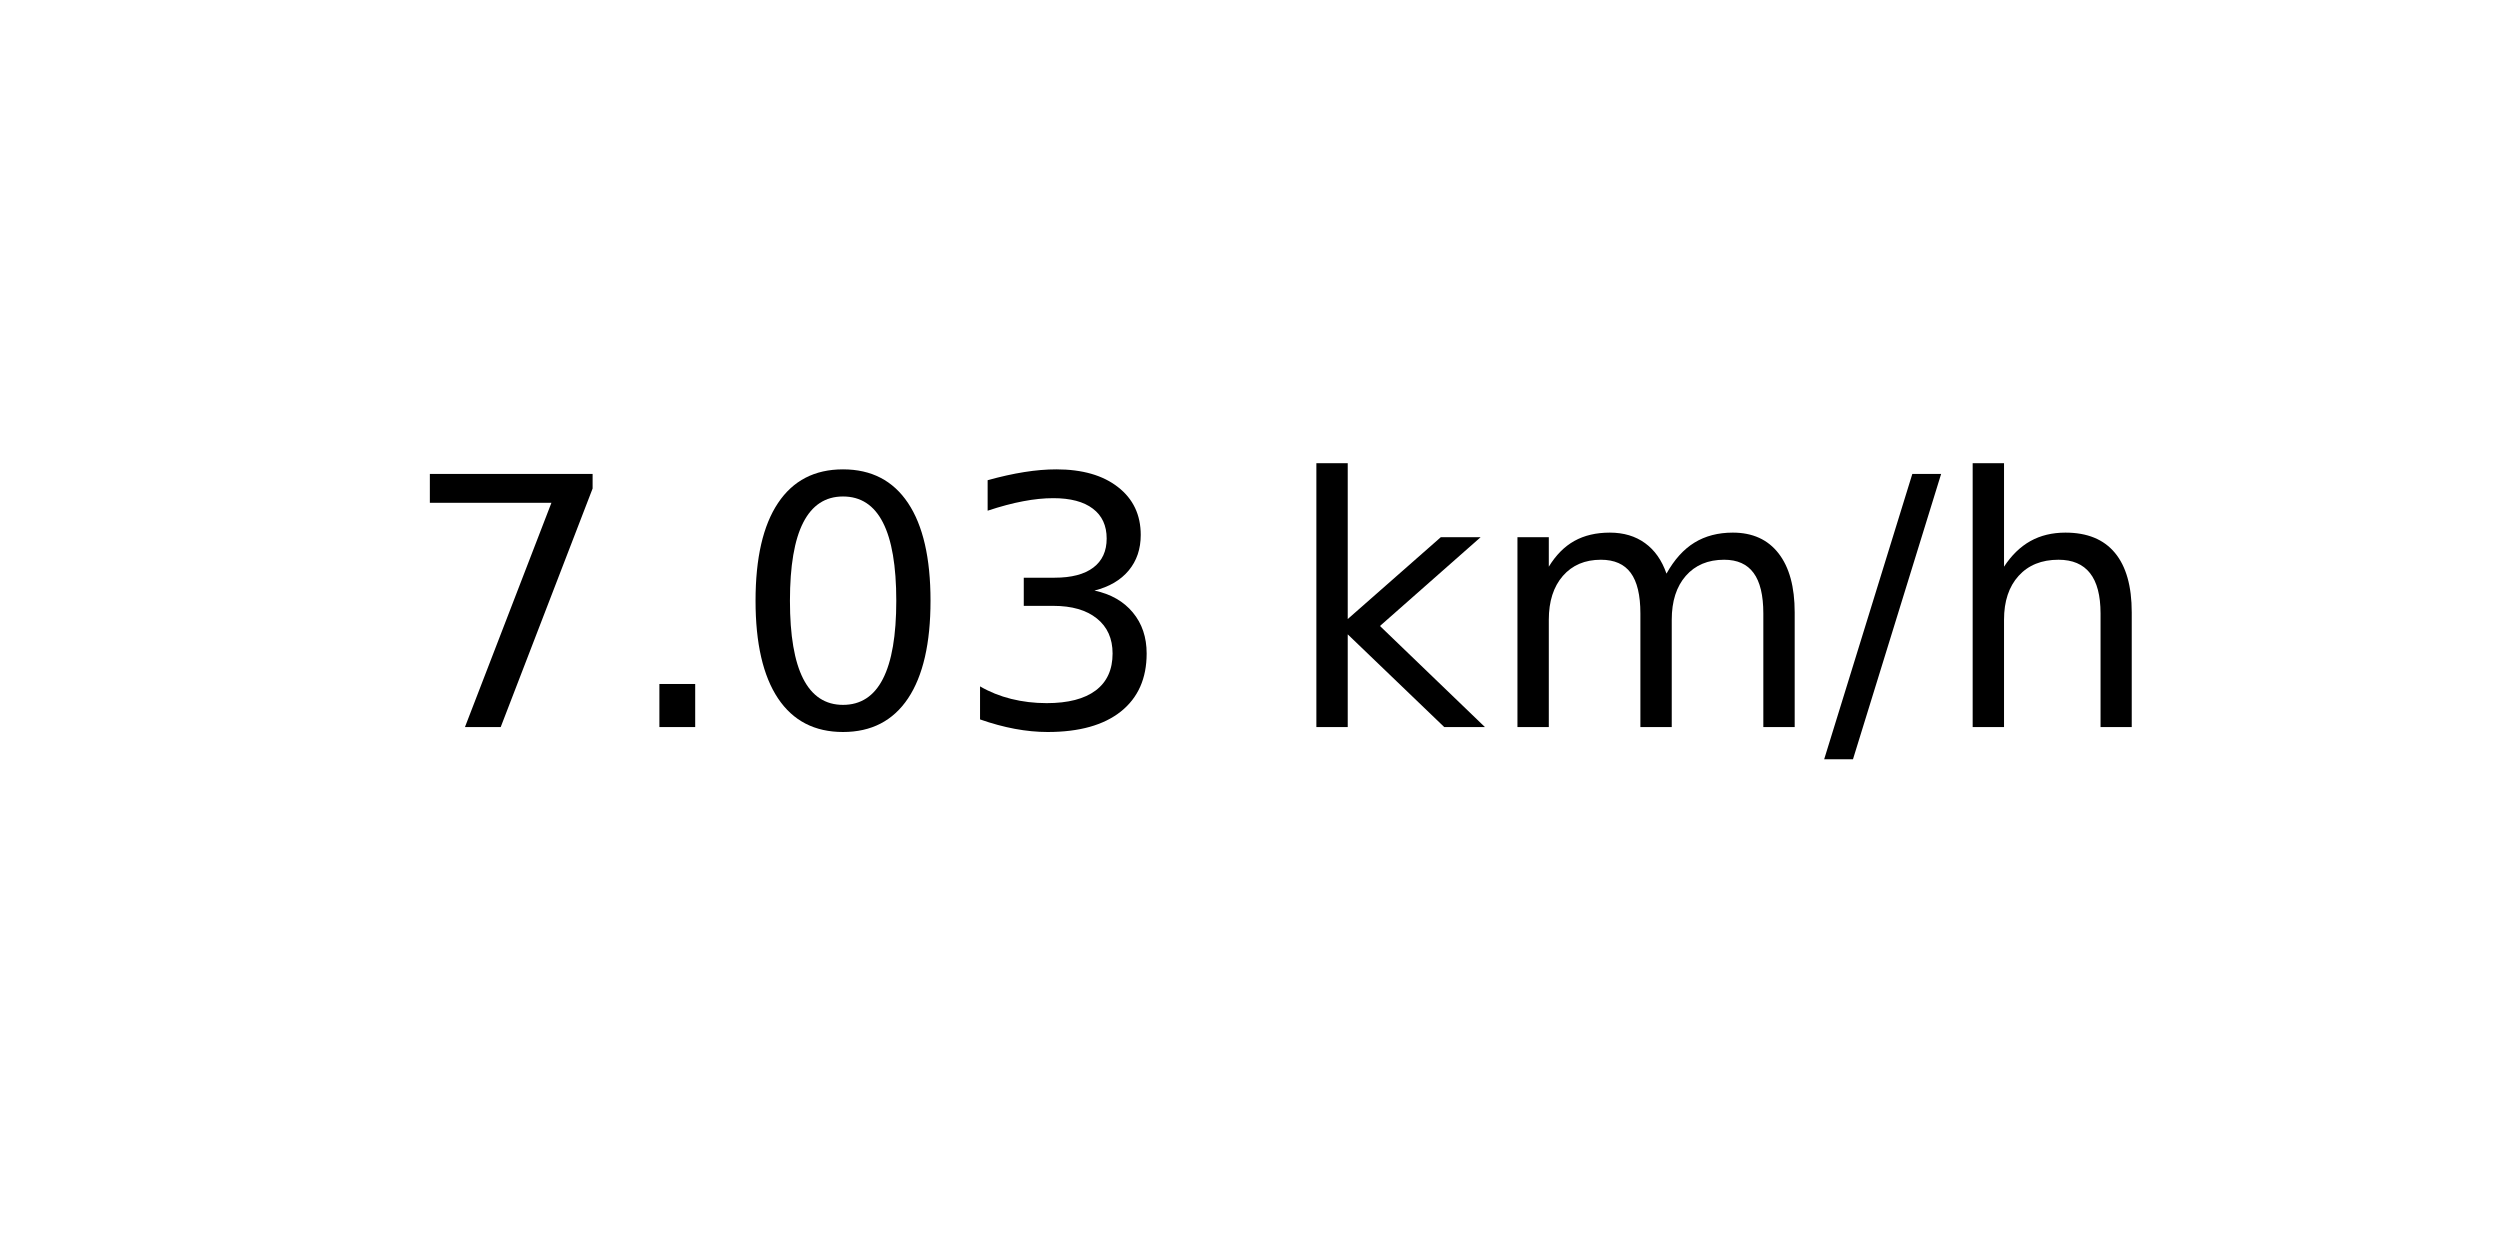
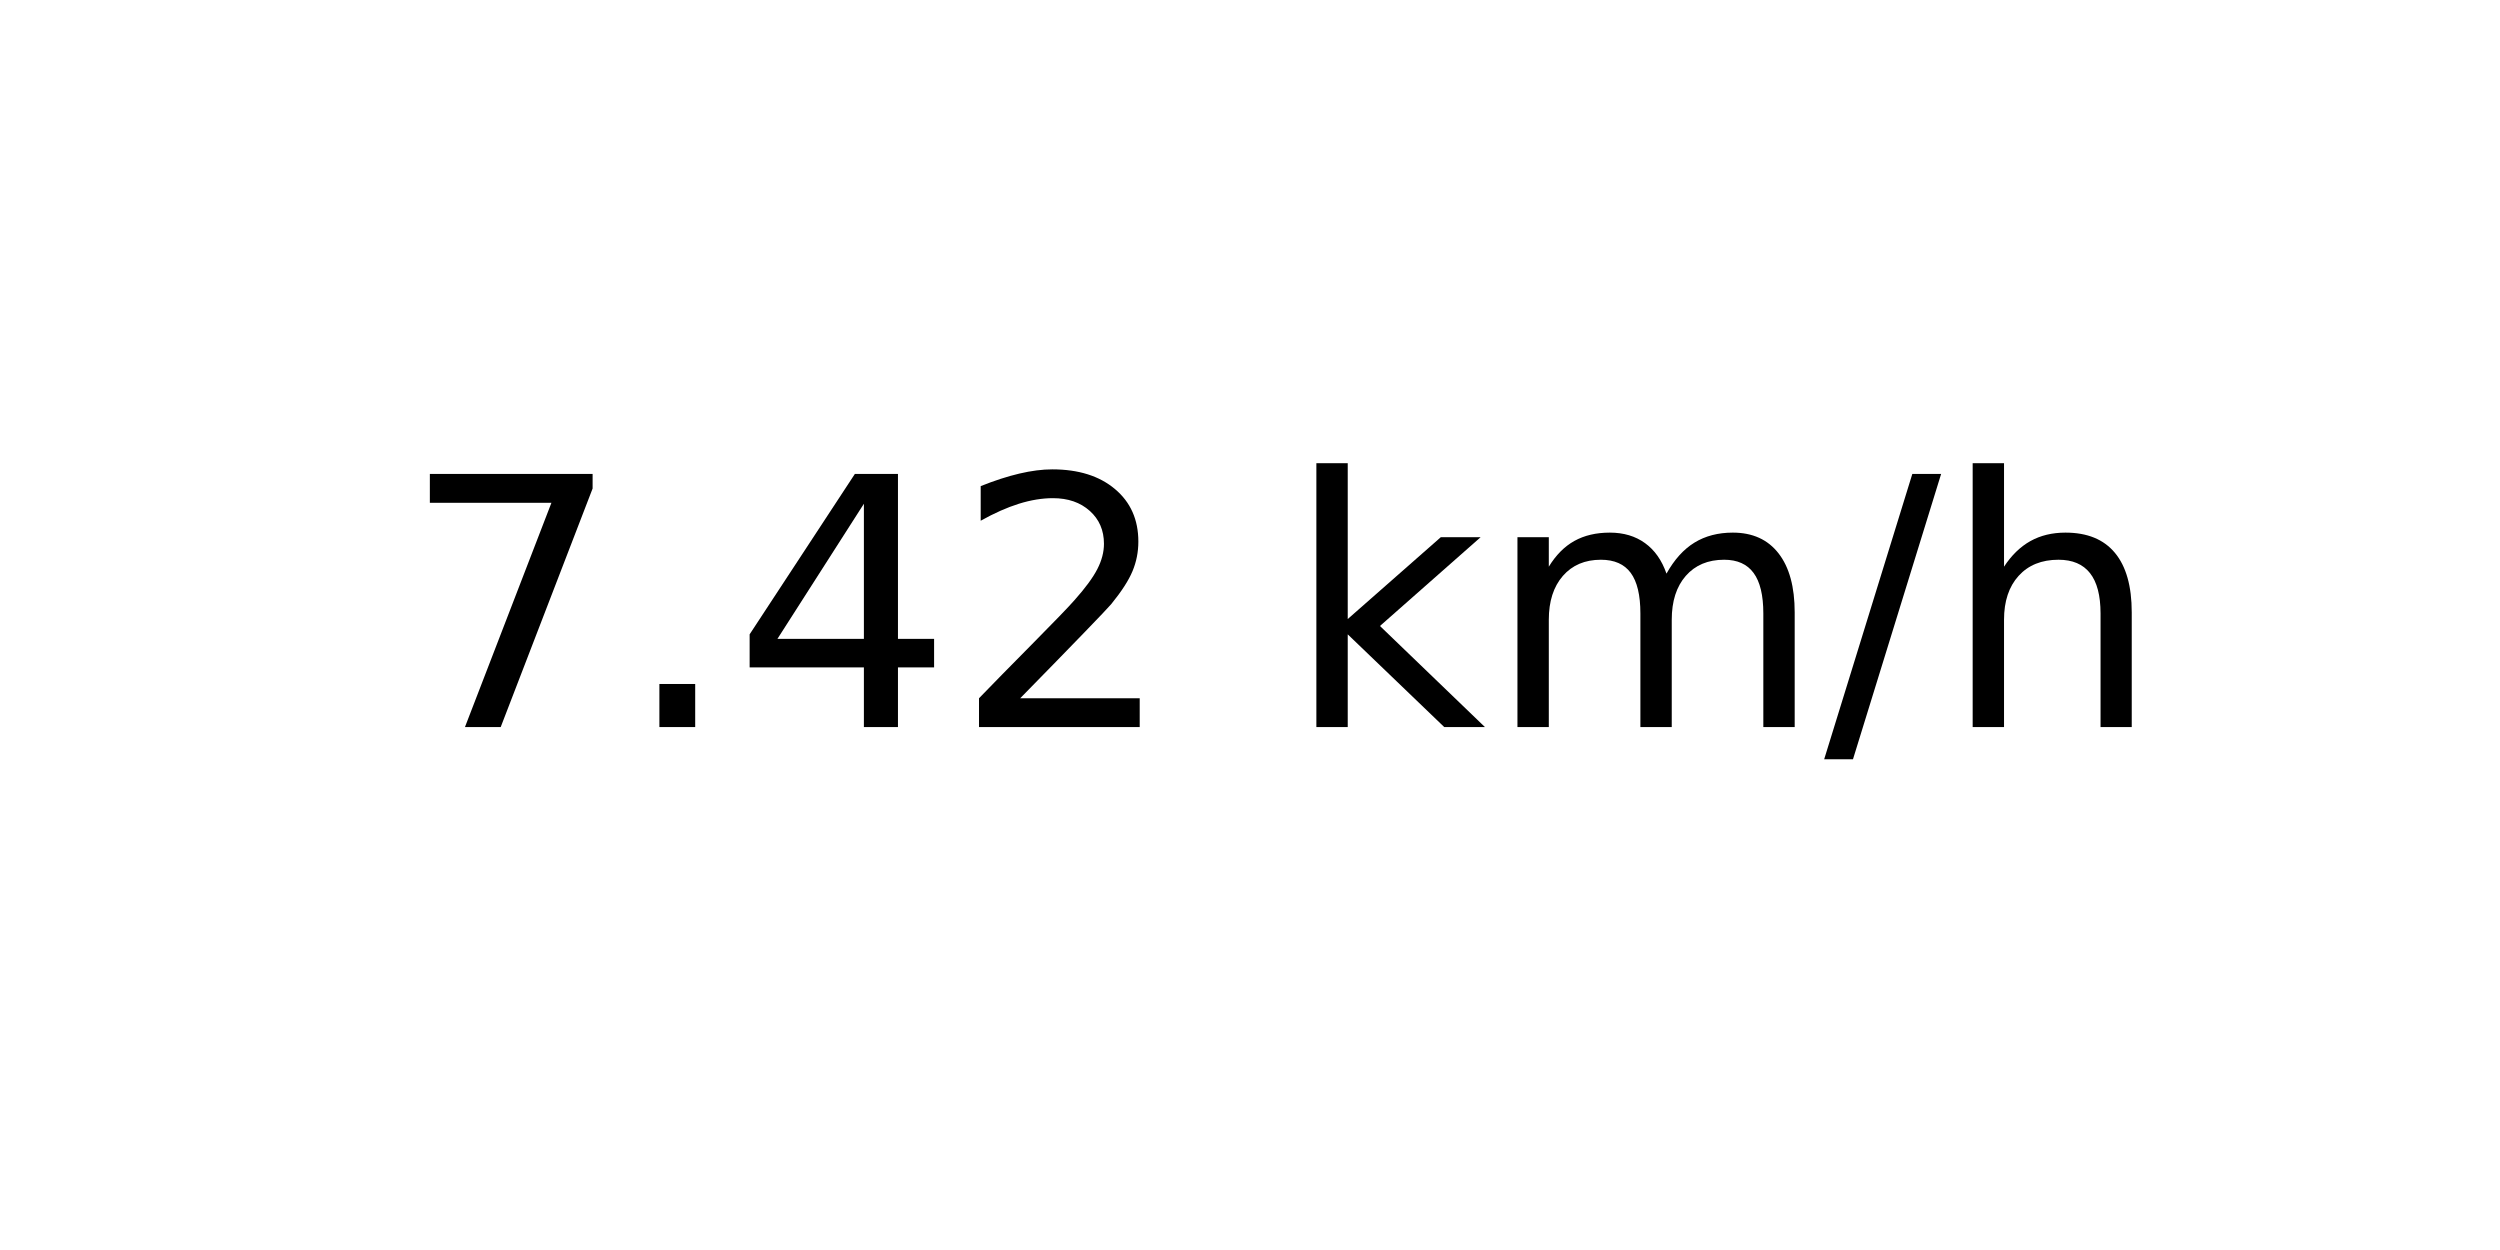
<svg xmlns="http://www.w3.org/2000/svg" xmlns:xlink="http://www.w3.org/1999/xlink" width="72pt" height="36pt" viewBox="0 0 72 36" version="1.1">
  <defs>
    <style type="text/css">*{stroke-linejoin: round; stroke-linecap: butt}</style>
  </defs>
  <g id="figure_1">
    <g id="axes_1">
      <g id="text_1">
        <g transform="translate(11.55937 20.93937) scale(0.1 -0.1)">
          <defs>
            <path id="DejaVuSans-37" d="M 525 4666  L 3525 4666  L 3525 4397  L 1831 0  L 1172 0  L 2766 4134  L 525 4134  L 525 4666  z " transform="scale(0.015625)" />
            <path id="DejaVuSans-2e" d="M 684 794  L 1344 794  L 1344 0  L 684 0  L 684 794  z " transform="scale(0.015625)" />
-             <path id="DejaVuSans-30" d="M 2034 4250  Q 1547 4250 1301 3770  Q 1056 3291 1056 2328  Q 1056 1369 1301 889  Q 1547 409 2034 409  Q 2525 409 2770 889  Q 3016 1369 3016 2328  Q 3016 3291 2770 3770  Q 2525 4250 2034 4250  z M 2034 4750  Q 2819 4750 3233 4129  Q 3647 3509 3647 2328  Q 3647 1150 3233 529  Q 2819 -91 2034 -91  Q 1250 -91 836 529  Q 422 1150 422 2328  Q 422 3509 836 4129  Q 1250 4750 2034 4750  z " transform="scale(0.015625)" />
-             <path id="DejaVuSans-33" d="M 2597 2516  Q 3050 2419 3304 2112  Q 3559 1806 3559 1356  Q 3559 666 3084 287  Q 2609 -91 1734 -91  Q 1441 -91 1130 -33  Q 819 25 488 141  L 488 750  Q 750 597 1062 519  Q 1375 441 1716 441  Q 2309 441 2620 675  Q 2931 909 2931 1356  Q 2931 1769 2642 2001  Q 2353 2234 1838 2234  L 1294 2234  L 1294 2753  L 1863 2753  Q 2328 2753 2575 2939  Q 2822 3125 2822 3475  Q 2822 3834 2567 4026  Q 2313 4219 1838 4219  Q 1578 4219 1281 4162  Q 984 4106 628 3988  L 628 4550  Q 988 4650 1302 4700  Q 1616 4750 1894 4750  Q 2613 4750 3031 4423  Q 3450 4097 3450 3541  Q 3450 3153 3228 2886  Q 3006 2619 2597 2516  z " transform="scale(0.015625)" />
+             <path id="DejaVuSans-34" d="M 2419 4116  L 825 1625  L 2419 1625  L 2419 4116  z M 2253 4666  L 3047 4666  L 3047 1625  L 3713 1625  L 3713 1100  L 3047 1100  L 3047 0  L 2419 0  L 2419 1100  L 313 1100  L 313 1709  L 2253 4666  z " transform="scale(0.015625)" />
+             <path id="DejaVuSans-32" d="M 1228 531  L 3431 531  L 3431 0  L 469 0  L 469 531  Q 828 903 1448 1529  Q 2069 2156 2228 2338  Q 2531 2678 2651 2914  Q 2772 3150 2772 3378  Q 2772 3750 2511 3984  Q 2250 4219 1831 4219  Q 1534 4219 1204 4116  Q 875 4013 500 3803  L 500 4441  Q 881 4594 1212 4672  Q 1544 4750 1819 4750  Q 2544 4750 2975 4387  Q 3406 4025 3406 3419  Q 3406 3131 3298 2873  Q 3191 2616 2906 2266  Q 2828 2175 2409 1742  Q 1991 1309 1228 531  z " transform="scale(0.015625)" />
            <path id="DejaVuSans-20" transform="scale(0.015625)" />
            <path id="DejaVuSans-6b" d="M 581 4863  L 1159 4863  L 1159 1991  L 2875 3500  L 3609 3500  L 1753 1863  L 3688 0  L 2938 0  L 1159 1709  L 1159 0  L 581 0  L 581 4863  z " transform="scale(0.015625)" />
            <path id="DejaVuSans-6d" d="M 3328 2828  Q 3544 3216 3844 3400  Q 4144 3584 4550 3584  Q 5097 3584 5394 3201  Q 5691 2819 5691 2113  L 5691 0  L 5113 0  L 5113 2094  Q 5113 2597 4934 2840  Q 4756 3084 4391 3084  Q 3944 3084 3684 2787  Q 3425 2491 3425 1978  L 3425 0  L 2847 0  L 2847 2094  Q 2847 2600 2669 2842  Q 2491 3084 2119 3084  Q 1678 3084 1418 2786  Q 1159 2488 1159 1978  L 1159 0  L 581 0  L 581 3500  L 1159 3500  L 1159 2956  Q 1356 3278 1631 3431  Q 1906 3584 2284 3584  Q 2666 3584 2933 3390  Q 3200 3197 3328 2828  z " transform="scale(0.015625)" />
            <path id="DejaVuSans-2f" d="M 1625 4666  L 2156 4666  L 531 -594  L 0 -594  L 1625 4666  z " transform="scale(0.015625)" />
            <path id="DejaVuSans-68" d="M 3513 2113  L 3513 0  L 2938 0  L 2938 2094  Q 2938 2591 2744 2837  Q 2550 3084 2163 3084  Q 1697 3084 1428 2787  Q 1159 2491 1159 1978  L 1159 0  L 581 0  L 581 4863  L 1159 4863  L 1159 2956  Q 1366 3272 1645 3428  Q 1925 3584 2291 3584  Q 2894 3584 3203 3211  Q 3513 2838 3513 2113  z " transform="scale(0.015625)" />
          </defs>
          <use xlink:href="#DejaVuSans-37" />
          <use xlink:href="#DejaVuSans-2e" x="63.623" />
-           <use xlink:href="#DejaVuSans-30" x="95.41" />
-           <use xlink:href="#DejaVuSans-33" x="159.033" />
+           <use xlink:href="#DejaVuSans-34" x="95.41" />
+           <use xlink:href="#DejaVuSans-32" x="159.033" />
          <use xlink:href="#DejaVuSans-20" x="222.656" />
          <use xlink:href="#DejaVuSans-6b" x="254.443" />
          <use xlink:href="#DejaVuSans-6d" x="312.354" />
          <use xlink:href="#DejaVuSans-2f" x="409.766" />
          <use xlink:href="#DejaVuSans-68" x="443.457" />
        </g>
      </g>
    </g>
  </g>
</svg>
